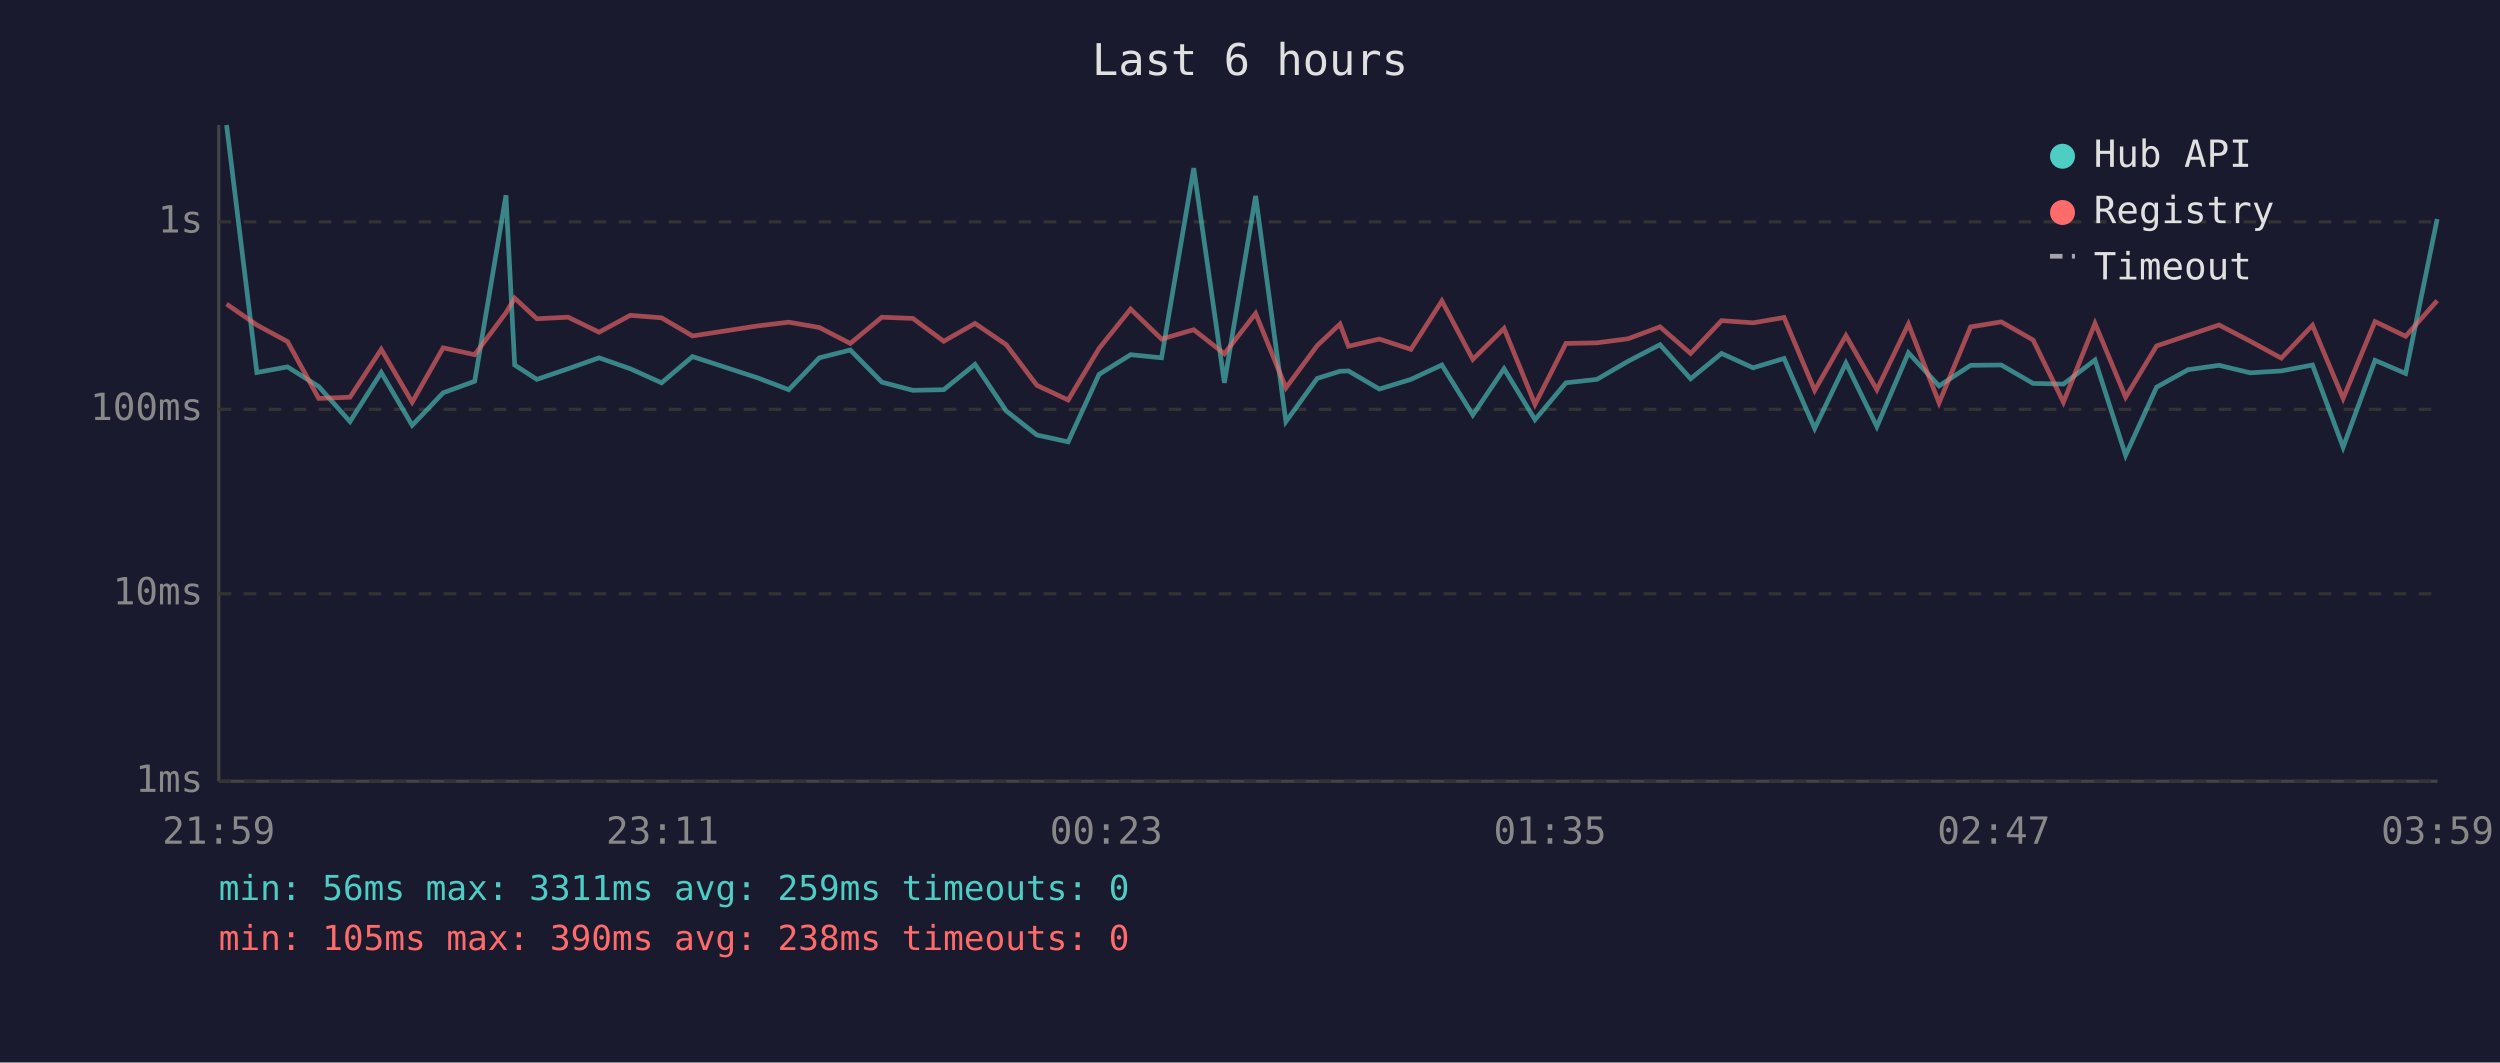
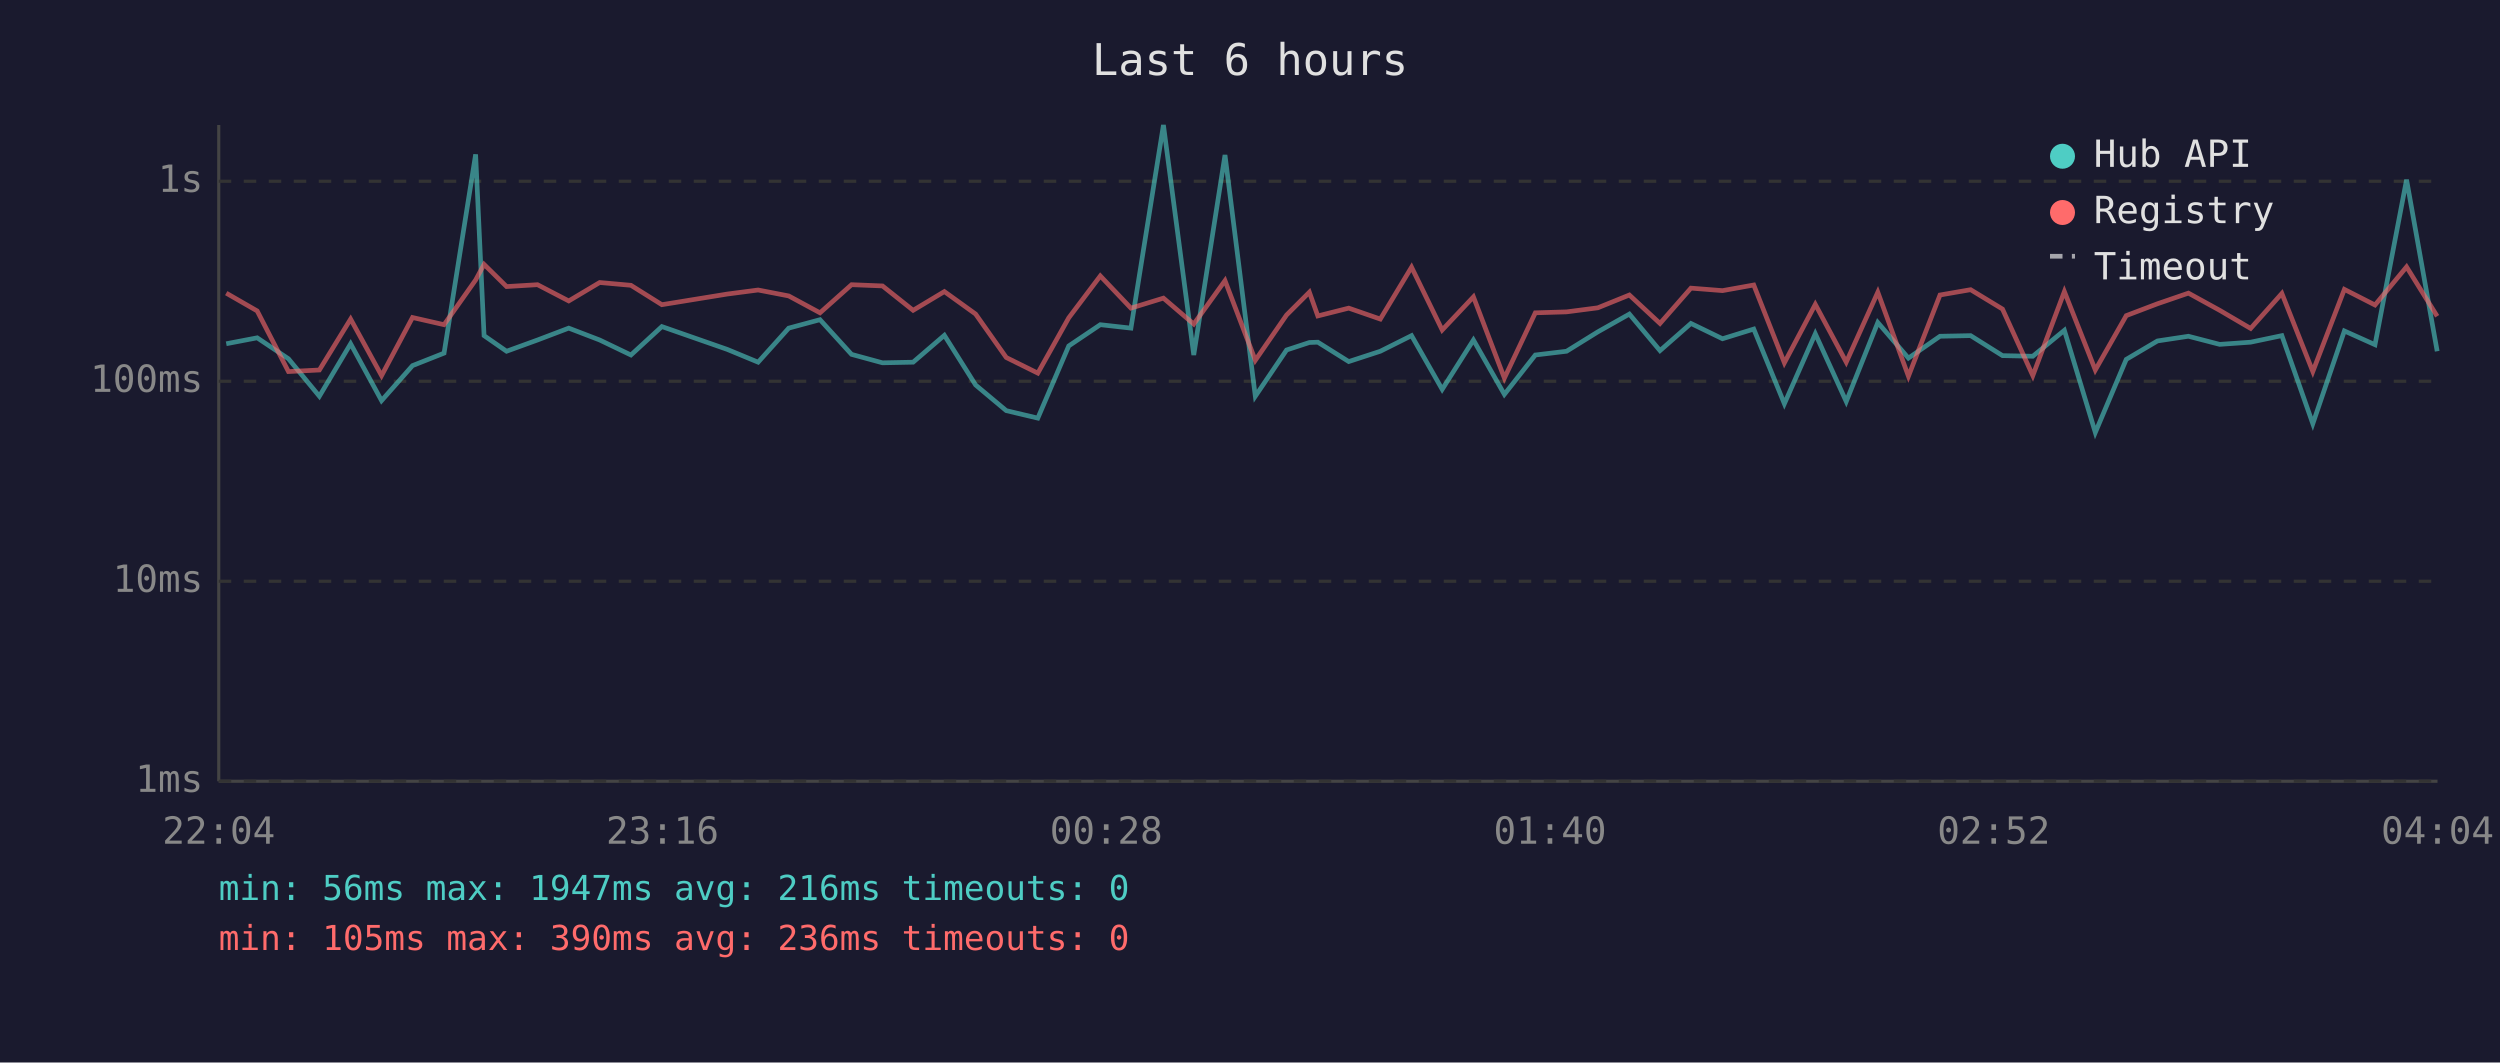
<svg xmlns="http://www.w3.org/2000/svg" viewBox="0 0 800 340" font-family="monospace" font-size="12">
  <rect width="800" height="340" fill="#1a1a2e" />
  <text x="400" y="24" fill="#e0e0e0" font-size="14" text-anchor="middle">Last 6 hours</text>
  <line x1="70" y1="40" x2="70" y2="250" stroke="#444" stroke-width="1" />
  <line x1="70" y1="250" x2="780" y2="250" stroke="#444" stroke-width="1" />
  <line x1="70" y1="250" x2="780" y2="250" stroke="#333" stroke-width="1" stroke-dasharray="4" />
  <text x="65" y="250" fill="#888" text-anchor="end" dominant-baseline="middle">1ms</text>
-   <line x1="70" y1="190" x2="780" y2="190" stroke="#333" stroke-width="1" stroke-dasharray="4" />
-   <text x="65" y="190" fill="#888" text-anchor="end" dominant-baseline="middle">10ms</text>
-   <line x1="70" y1="131" x2="780" y2="131" stroke="#333" stroke-width="1" stroke-dasharray="4" />
-   <text x="65" y="131" fill="#888" text-anchor="end" dominant-baseline="middle">100ms</text>
-   <line x1="70" y1="71" x2="780" y2="71" stroke="#333" stroke-width="1" stroke-dasharray="4" />
-   <text x="65" y="71" fill="#888" text-anchor="end" dominant-baseline="middle">1s</text>
-   <text x="70" y="270" fill="#888" text-anchor="middle">21:59</text>
-   <text x="212" y="270" fill="#888" text-anchor="middle">23:11</text>
-   <text x="354" y="270" fill="#888" text-anchor="middle">00:23</text>
-   <text x="496" y="270" fill="#888" text-anchor="middle">01:35</text>
-   <text x="638" y="270" fill="#888" text-anchor="middle">02:47</text>
-   <text x="780" y="270" fill="#888" text-anchor="middle">03:59</text>
-   <polyline points="72.5,40.0 82.2,119.2 92.0,117.4 102.0,123.7 112.0,134.9 122.0,119.2 131.9,136.1 141.8,125.7 151.9,122.0 161.9,62.5 164.7,116.8 171.8,121.4 181.8,118.0 191.7,114.5 201.7,118.0 211.7,122.5 221.6,114.1 242.4,120.9 252.4,124.7 262.2,114.5 272.1,112.0 282.2,122.3 292.1,124.9 302.0,124.7 312.0,116.6 322.0,131.5 331.8,139.2 341.8,141.4 351.7,119.8 361.8,113.5 371.7,114.5 382.0,53.8 391.8,122.5 401.8,62.7 411.5,134.9 421.5,121.1 428.8,118.8 431.5,118.7 441.4,124.5 451.5,121.4 461.4,116.8 471.3,132.8 481.3,118.0 491.2,134.3 501.1,122.5 511.0,121.4 521.0,115.6 531.2,110.3 541.0,121.2 550.9,113.1 561.0,117.7 570.9,114.7 580.7,137.1 590.7,116.2 600.6,136.5 610.7,112.9 620.5,123.5 630.6,116.9 640.4,116.8 650.6,122.7 660.3,122.9 670.4,115.2 680.2,145.7 690.1,123.9 700.2,118.3 710.1,116.9 720.1,119.3 730.0,118.7 740.0,116.8 749.8,143.1 760.0,115.3 769.8,119.5 779.9,70.1" fill="none" stroke="#4ecdc4" stroke-width="1.5" opacity="0.6" />
-   <polyline points="72.5,97.3 82.2,104.0 92.0,109.3 102.0,127.5 112.0,127.1 122.0,111.8 131.9,128.7 141.8,111.3 151.9,113.5 161.9,100.1 164.7,95.4 171.8,102.0 181.8,101.5 191.7,106.3 201.7,100.9 211.7,101.7 221.6,107.5 242.4,104.3 252.4,103.1 262.2,104.8 272.1,109.9 282.2,101.5 292.1,101.9 302.0,109.2 312.0,103.5 322.0,110.3 331.8,123.3 341.8,128.0 351.7,111.5 361.8,98.9 371.7,108.5 382.0,105.5 391.8,113.2 401.8,100.3 411.5,124.1 421.5,110.6 428.8,103.7 431.5,110.8 441.4,108.5 451.5,111.8 461.4,96.3 471.3,115.0 481.3,105.1 491.2,129.4 501.1,109.9 511.0,109.7 521.0,108.4 531.2,104.6 541.0,113.1 550.9,102.6 561.0,103.3 570.9,101.6 580.7,124.9 590.7,107.4 600.6,124.7 610.7,103.7 620.5,128.9 630.6,104.6 640.4,103.0 650.6,108.8 660.3,128.7 670.4,103.5 680.2,127.1 690.1,110.7 700.2,107.3 710.1,104.0 720.1,109.2 730.0,114.6 740.0,104.1 749.8,127.5 760.0,102.9 769.8,107.6 779.9,96.2" fill="none" stroke="#ff6b6b" stroke-width="1.5" opacity="0.6" />
+   <line x1="70" y1="186" x2="780" y2="186" stroke="#333" stroke-width="1" stroke-dasharray="4" />
+   <text x="65" y="186" fill="#888" text-anchor="end" dominant-baseline="middle">10ms</text>
+   <line x1="70" y1="122" x2="780" y2="122" stroke="#333" stroke-width="1" stroke-dasharray="4" />
+   <text x="65" y="122" fill="#888" text-anchor="end" dominant-baseline="middle">100ms</text>
+   <line x1="70" y1="58" x2="780" y2="58" stroke="#333" stroke-width="1" stroke-dasharray="4" />
+   <text x="65" y="58" fill="#888" text-anchor="end" dominant-baseline="middle">1s</text>
+   <text x="70" y="270" fill="#888" text-anchor="middle">22:04</text>
+   <text x="212" y="270" fill="#888" text-anchor="middle">23:16</text>
+   <text x="354" y="270" fill="#888" text-anchor="middle">00:28</text>
+   <text x="496" y="270" fill="#888" text-anchor="middle">01:40</text>
+   <text x="638" y="270" fill="#888" text-anchor="middle">02:52</text>
+   <text x="780" y="270" fill="#888" text-anchor="middle">04:04</text>
+   <polyline points="72.4,110.0 82.3,108.1 92.3,114.8 102.2,126.8 112.2,110.0 122.1,128.2 132.0,117.0 142.1,113.0 152.2,49.4 154.9,107.4 162.1,112.4 172.0,108.8 182.0,105.0 191.9,108.8 201.9,113.6 211.8,104.5 232.7,111.8 242.6,115.9 252.4,105.0 262.4,102.3 272.5,113.4 282.4,116.1 292.2,115.9 302.2,107.3 312.2,123.2 322.0,131.4 332.1,133.8 342.0,110.7 352.1,103.9 361.9,105.0 372.3,40.0 382.0,113.6 392.0,49.6 401.7,126.8 411.7,112.0 419.0,109.6 421.7,109.5 431.6,115.7 441.7,112.4 451.7,107.4 461.5,124.6 471.5,108.8 481.4,126.2 491.3,113.6 501.3,112.4 511.3,106.2 521.4,100.5 531.2,112.2 541.1,103.5 551.2,108.4 561.2,105.3 571.0,129.2 580.9,106.8 590.8,128.5 600.9,103.2 610.7,114.6 620.8,107.6 630.6,107.4 640.8,113.8 650.5,114.0 660.6,105.7 670.5,138.4 680.4,115.0 690.4,109.1 700.3,107.6 710.3,110.2 720.2,109.5 730.2,107.4 740.1,135.6 750.2,105.9 760.0,110.3 770.1,57.5 779.9,112.4" fill="none" stroke="#4ecdc4" stroke-width="1.5" opacity="0.6" />
+   <polyline points="72.4,93.8 82.3,99.5 92.3,118.9 102.2,118.4 112.2,102.1 122.1,120.2 132.0,101.6 142.1,103.9 152.2,89.6 154.9,84.6 162.1,91.7 172.0,91.1 182.0,96.3 191.9,90.4 201.9,91.3 211.8,97.5 232.7,94.1 242.6,92.8 252.4,94.7 262.4,100.1 272.5,91.1 282.4,91.5 292.2,99.3 302.2,93.3 312.2,100.5 322.0,114.4 332.1,119.4 342.0,101.7 352.1,88.3 361.9,98.6 372.3,95.4 382.0,103.7 392.0,89.8 401.7,115.3 411.7,100.8 419.0,93.5 421.7,101.1 431.6,98.6 441.7,102.1 451.7,85.5 461.5,105.6 471.5,95.0 481.4,121.0 491.3,100.1 501.3,99.8 511.3,98.5 521.4,94.4 531.2,103.5 541.1,92.2 551.2,93.0 561.2,91.2 571.0,116.1 580.9,97.4 590.8,115.9 600.9,93.5 610.7,120.4 620.8,94.4 630.6,92.7 640.8,98.9 650.5,120.2 660.6,93.3 670.5,118.4 680.4,101.0 690.4,97.2 700.3,93.8 710.3,99.3 720.2,105.1 730.2,93.9 740.1,118.9 750.2,92.6 760.0,97.6 770.1,85.4 779.9,101.2" fill="none" stroke="#ff6b6b" stroke-width="1.5" opacity="0.6" />
  <circle cx="660" cy="50" r="4" fill="#4ecdc4" />
  <text x="670" y="50" fill="#e0e0e0" dominant-baseline="middle">Hub API</text>
  <circle cx="660" cy="68" r="4" fill="#ff6b6b" />
  <text x="670" y="68" fill="#e0e0e0" dominant-baseline="middle">Registry</text>
  <line x1="656" y1="82" x2="664" y2="82" stroke="#e0e0e0" stroke-width="1.5" stroke-dasharray="4,3" opacity="0.7" />
  <text x="670" y="86" fill="#e0e0e0" dominant-baseline="middle">Timeout</text>
-   <text x="70" y="288" fill="#4ecdc4" font-size="11">min: 56ms  max: 3311ms  avg: 259ms  timeouts: 0</text>
-   <text x="70" y="304" fill="#ff6b6b" font-size="11">min: 105ms  max: 390ms  avg: 238ms  timeouts: 0</text>
+   <text x="70" y="288" fill="#4ecdc4" font-size="11">min: 56ms  max: 1947ms  avg: 216ms  timeouts: 0</text>
+   <text x="70" y="304" fill="#ff6b6b" font-size="11">min: 105ms  max: 390ms  avg: 236ms  timeouts: 0</text>
</svg>
